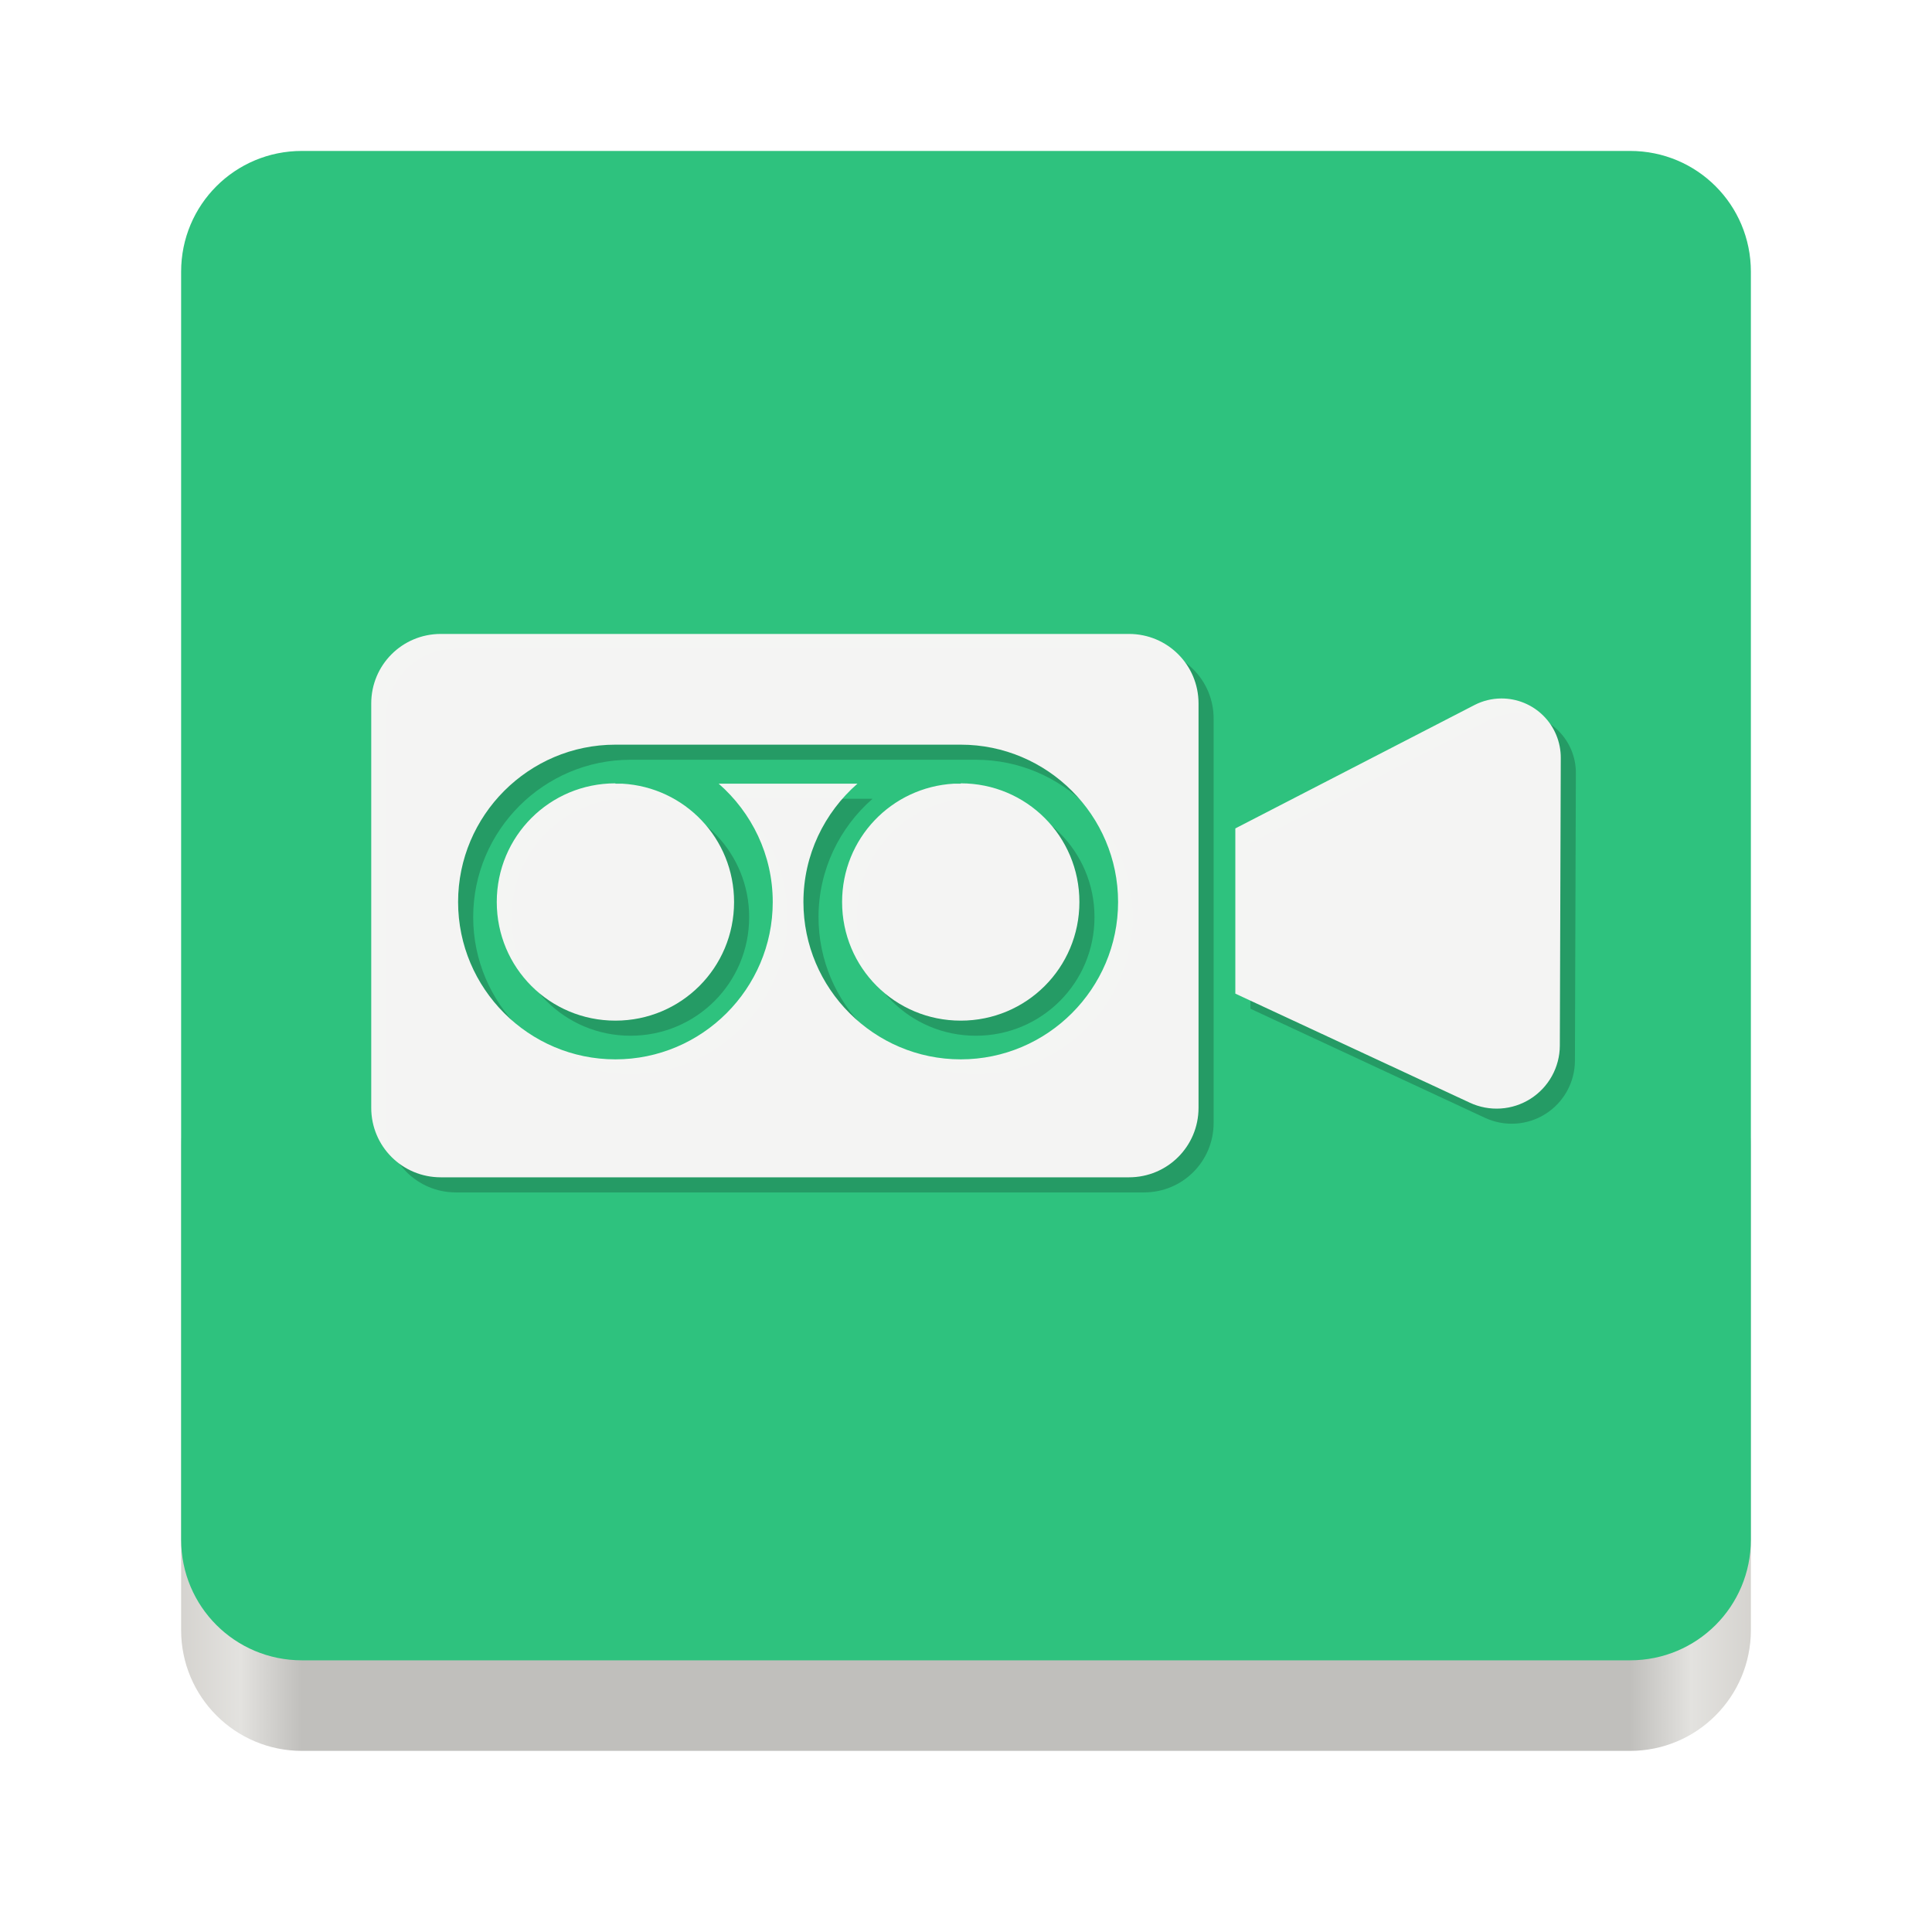
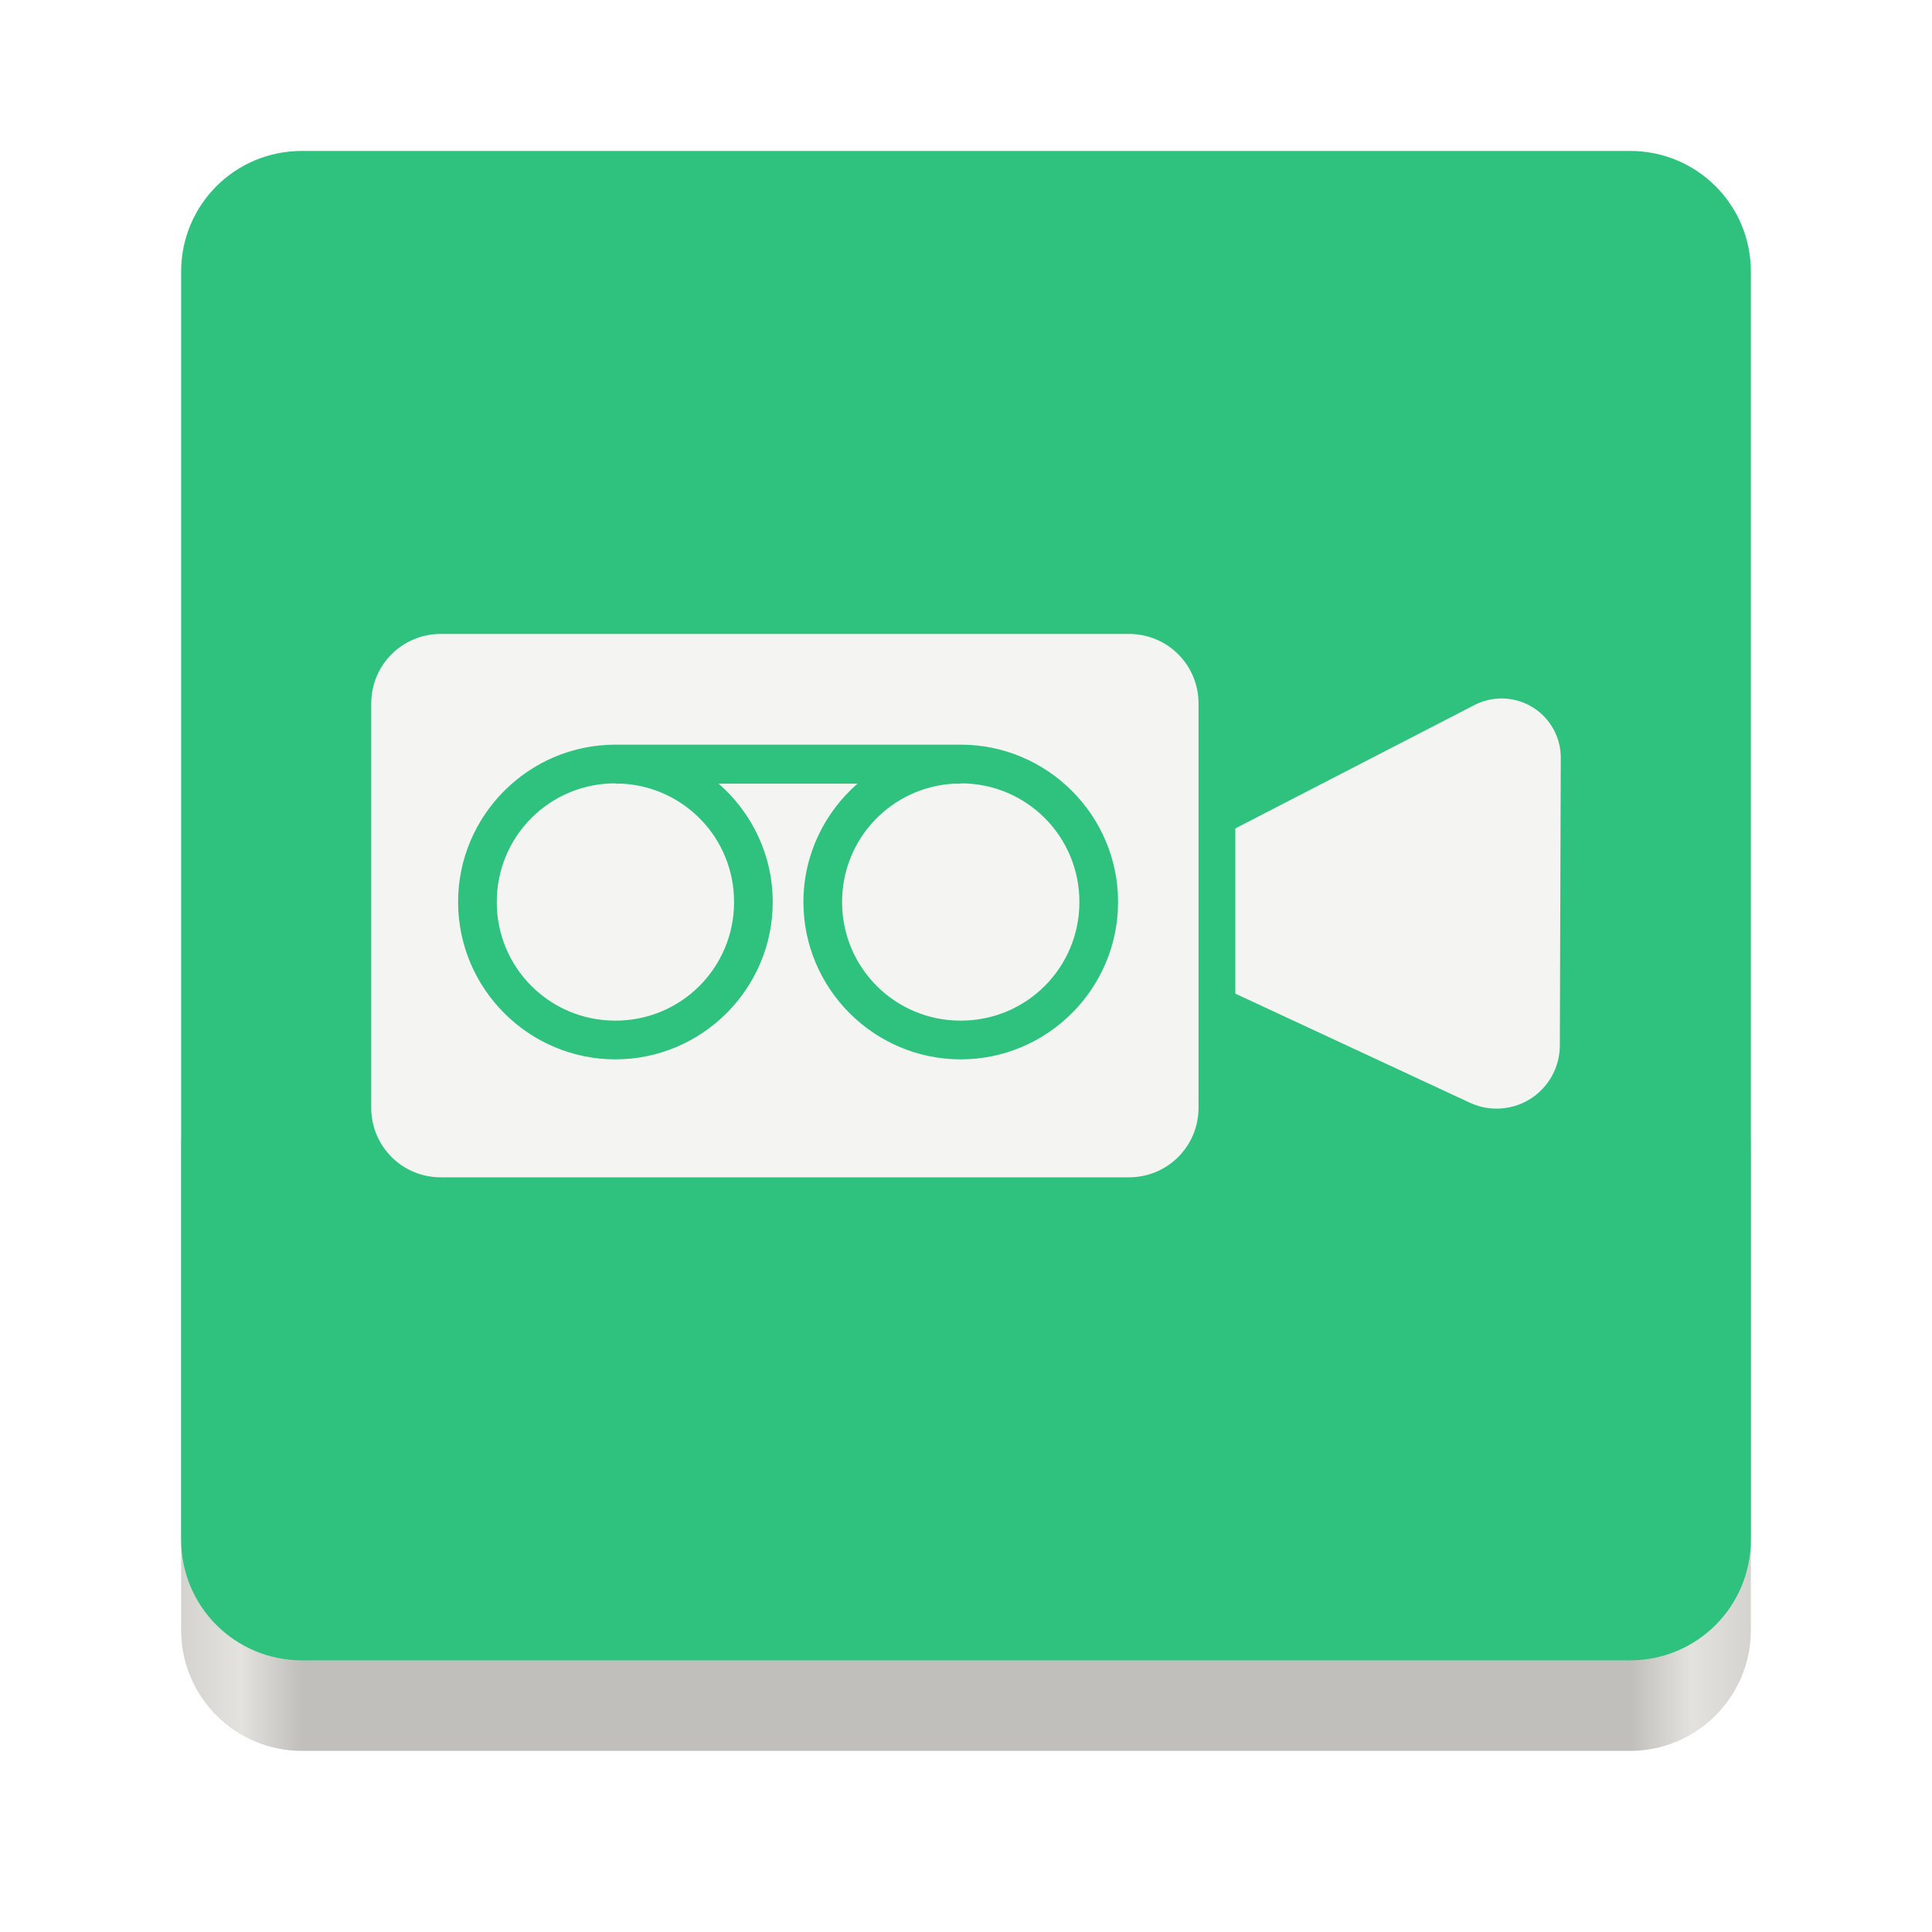
- <svg xmlns="http://www.w3.org/2000/svg" width="128" height="128" viewBox="0 0 128 128" fill="none">
-   <path d="M108 68H20C15.582 68 12 71.582 12 76V108C12 112.418 15.582 116 20 116H108C112.418 116 116 112.418 116 108V76C116 71.582 112.418 68 108 68Z" fill="url(#paint0_linear)" />
-   <path d="M20 10C15.568 10 12 13.568 12 18V60V102C12 106.432 15.568 110 20 110H64H108C112.432 110 116 106.432 116 102V60V18C116 13.568 112.432 10 108 10H20Z" fill="#2EC27E" />
-   <path opacity="0.2" d="M30.203 43C27.65 43 25.595 45.055 25.595 47.608V74.395C25.595 76.947 27.65 79 30.203 79H75.798C78.351 79 80.406 76.947 80.406 74.395V47.608C80.406 45.055 78.351 43 75.798 43H30.203ZM100.46 47.275C99.842 47.279 99.234 47.428 98.685 47.712L82.844 55.885V66.83L98.387 74.06C99.024 74.356 99.726 74.487 100.427 74.441C101.128 74.396 101.807 74.174 102.4 73.797C102.993 73.42 103.482 72.9 103.821 72.285C104.161 71.67 104.34 70.979 104.343 70.276L104.405 51.21C104.407 50.692 104.306 50.179 104.108 49.7C103.91 49.221 103.62 48.786 103.253 48.42C102.886 48.054 102.45 47.765 101.971 47.568C101.492 47.372 100.978 47.272 100.46 47.275V47.275ZM41.772 50.336H64.651C70.393 50.336 75.076 55.019 75.076 60.76C75.076 66.502 70.393 71.185 64.651 71.185C58.909 71.185 54.229 66.502 54.229 60.76C54.229 57.637 55.621 54.834 57.809 52.92H48.614C50.802 54.834 52.196 57.636 52.196 60.76C52.196 66.502 47.513 71.185 41.772 71.185C36.03 71.185 31.35 66.502 31.35 60.76C31.35 55.019 36.03 50.336 41.772 50.336V50.336ZM41.772 52.898C37.415 52.898 33.912 56.404 33.912 60.76C33.912 65.117 37.415 68.62 41.772 68.62C46.128 68.62 49.634 65.117 49.634 60.76C49.634 56.557 46.368 53.155 42.226 52.92H41.772V52.898ZM64.651 52.898V52.92H64.197C60.055 53.155 56.791 56.557 56.791 60.76C56.791 65.117 60.295 68.62 64.651 68.62C69.008 68.62 72.513 65.117 72.513 60.76C72.513 56.404 69.008 52.898 64.651 52.898Z" fill="black" />
-   <path d="M29.203 42C26.65 42 24.595 44.055 24.595 46.608V73.395C24.595 75.947 26.65 78 29.203 78H74.798C77.351 78 79.406 75.947 79.406 73.395V46.608C79.406 44.055 77.351 42 74.798 42H29.203ZM99.46 46.275C98.842 46.279 98.234 46.428 97.685 46.712L81.844 54.885V65.83L97.387 73.06C98.024 73.356 98.726 73.487 99.427 73.441C100.128 73.396 100.807 73.174 101.4 72.797C101.993 72.42 102.482 71.9 102.821 71.285C103.161 70.67 103.34 69.979 103.343 69.276L103.405 50.21C103.407 49.692 103.306 49.179 103.108 48.7C102.91 48.221 102.62 47.786 102.253 47.42C101.886 47.054 101.45 46.765 100.971 46.568C100.492 46.372 99.978 46.272 99.46 46.275V46.275ZM40.772 49.336H63.651C69.393 49.336 74.076 54.019 74.076 59.76C74.076 65.502 69.393 70.185 63.651 70.185C57.909 70.185 53.229 65.502 53.229 59.76C53.229 56.637 54.621 53.834 56.809 51.92H47.614C49.802 53.834 51.196 56.636 51.196 59.76C51.196 65.502 46.513 70.185 40.772 70.185C35.03 70.185 30.35 65.502 30.35 59.76C30.35 54.019 35.03 49.336 40.772 49.336V49.336ZM40.772 51.898C36.415 51.898 32.912 55.404 32.912 59.76C32.912 64.117 36.415 67.62 40.772 67.62C45.128 67.62 48.634 64.117 48.634 59.76C48.634 55.557 45.368 52.155 41.226 51.92H40.772V51.898ZM63.651 51.898V51.92H63.197C59.055 52.155 55.791 55.557 55.791 59.76C55.791 64.117 59.295 67.62 63.651 67.62C68.008 67.62 71.513 64.117 71.513 59.76C71.513 55.404 68.008 51.898 63.651 51.898Z" fill="#F6F5F4" fill-opacity="0.99" />
+ <svg xmlns="http://www.w3.org/2000/svg" fill="none" width="128" height="128" viewBox="0 0 128 128">
+   <path fill="url(#paint0_linear)" d="M108 68H20C15.582 68 12 71.582 12 76V108C12 112.418 15.582 116 20 116H108C112.418 116 116 112.418 116 108V76C116 71.582 112.418 68 108 68Z" />
+   <path fill="#2EC27E" d="M20 10C15.568 10 12 13.568 12 18V60V102C12 106.432 15.568 110 20 110H64H108C112.432 110 116 106.432 116 102V60V18C116 13.568 112.432 10 108 10H20Z" />
+   <path opacity=".2" d="M30.203 43C27.65 43 25.595 45.055 25.595 47.608V74.395C25.595 76.947 27.65 79 30.203 79H75.798C78.351 79 80.406 76.947 80.406 74.395V47.608C80.406 45.055 78.351 43 75.798 43H30.203ZM100.46 47.275C99.842 47.279 99.234 47.428 98.685 47.712L82.844 55.885V66.83L98.387 74.06C99.024 74.356 99.726 74.487 100.427 74.441C101.128 74.396 101.807 74.174 102.4 73.797C102.993 73.42 103.482 72.9 103.821 72.285C104.161 71.67 104.34 70.979 104.343 70.276L104.405 51.21C104.407 50.692 104.306 50.179 104.108 49.7C103.91 49.221 103.62 48.786 103.253 48.42C102.886 48.054 102.45 47.765 101.971 47.568C101.492 47.372 100.978 47.272 100.46 47.275V47.275ZM41.772 50.336H64.651C70.393 50.336 75.076 55.019 75.076 60.76C75.076 66.502 70.393 71.185 64.651 71.185C58.909 71.185 54.229 66.502 54.229 60.76C54.229 57.637 55.621 54.834 57.809 52.92H48.614C50.802 54.834 52.196 57.636 52.196 60.76C52.196 66.502 47.513 71.185 41.772 71.185C36.03 71.185 31.35 66.502 31.35 60.76C31.35 55.019 36.03 50.336 41.772 50.336V50.336ZM41.772 52.898C37.415 52.898 33.912 56.404 33.912 60.76C33.912 65.117 37.415 68.62 41.772 68.62C46.128 68.62 49.634 65.117 49.634 60.76C49.634 56.557 46.368 53.155 42.226 52.92H41.772V52.898ZM64.651 52.898V52.92H64.197C60.055 53.155 56.791 56.557 56.791 60.76C56.791 65.117 60.295 68.62 64.651 68.62C69.008 68.62 72.513 65.117 72.513 60.76C72.513 56.404 69.008 52.898 64.651 52.898Z" />
+   <path fill="#F6F5F4" fill-opacity=".99" d="M29.203 42C26.65 42 24.595 44.055 24.595 46.608V73.395C24.595 75.947 26.65 78 29.203 78H74.798C77.351 78 79.406 75.947 79.406 73.395V46.608C79.406 44.055 77.351 42 74.798 42H29.203ZM99.46 46.275C98.842 46.279 98.234 46.428 97.685 46.712L81.844 54.885V65.83L97.387 73.06C98.024 73.356 98.726 73.487 99.427 73.441C100.128 73.396 100.807 73.174 101.4 72.797C101.993 72.42 102.482 71.9 102.821 71.285C103.161 70.67 103.34 69.979 103.343 69.276L103.405 50.21C103.407 49.692 103.306 49.179 103.108 48.7C102.91 48.221 102.62 47.786 102.253 47.42C101.886 47.054 101.45 46.765 100.971 46.568C100.492 46.372 99.978 46.272 99.46 46.275V46.275ZM40.772 49.336H63.651C69.393 49.336 74.076 54.019 74.076 59.76C74.076 65.502 69.393 70.185 63.651 70.185C57.909 70.185 53.229 65.502 53.229 59.76C53.229 56.637 54.621 53.834 56.809 51.92H47.614C49.802 53.834 51.196 56.636 51.196 59.76C51.196 65.502 46.513 70.185 40.772 70.185C35.03 70.185 30.35 65.502 30.35 59.76C30.35 54.019 35.03 49.336 40.772 49.336V49.336ZM40.772 51.898C36.415 51.898 32.912 55.404 32.912 59.76C32.912 64.117 36.415 67.62 40.772 67.62C45.128 67.62 48.634 64.117 48.634 59.76C48.634 55.557 45.368 52.155 41.226 51.92H40.772V51.898ZM63.651 51.898V51.92H63.197C59.055 52.155 55.791 55.557 55.791 59.76C55.791 64.117 59.295 67.62 63.651 67.62C68.008 67.62 71.513 64.117 71.513 59.76C71.513 55.404 68.008 51.898 63.651 51.898Z" />
  <defs>
-     <linearGradient id="paint0_linear" x1="116" y1="117.999" x2="12" y2="117.999" gradientUnits="userSpaceOnUse">
+     <linearGradient id="paint0_linear" x1="116" x2="12" y1="117.999" y2="117.999" gradientUnits="userSpaceOnUse">
      <stop stop-color="#D5D3CF" />
-       <stop offset="0.038" stop-color="#E3E2DF" />
-       <stop offset="0.077" stop-color="#C0BFBC" />
-       <stop offset="0.923" stop-color="#C0BFBC" />
-       <stop offset="0.962" stop-color="#E3E2DF" />
+       <stop offset=".038" stop-color="#E3E2DF" />
+       <stop offset=".077" stop-color="#C0BFBC" />
+       <stop offset=".923" stop-color="#C0BFBC" />
+       <stop offset=".962" stop-color="#E3E2DF" />
      <stop offset="1" stop-color="#D5D3CF" />
    </linearGradient>
  </defs>
</svg>
